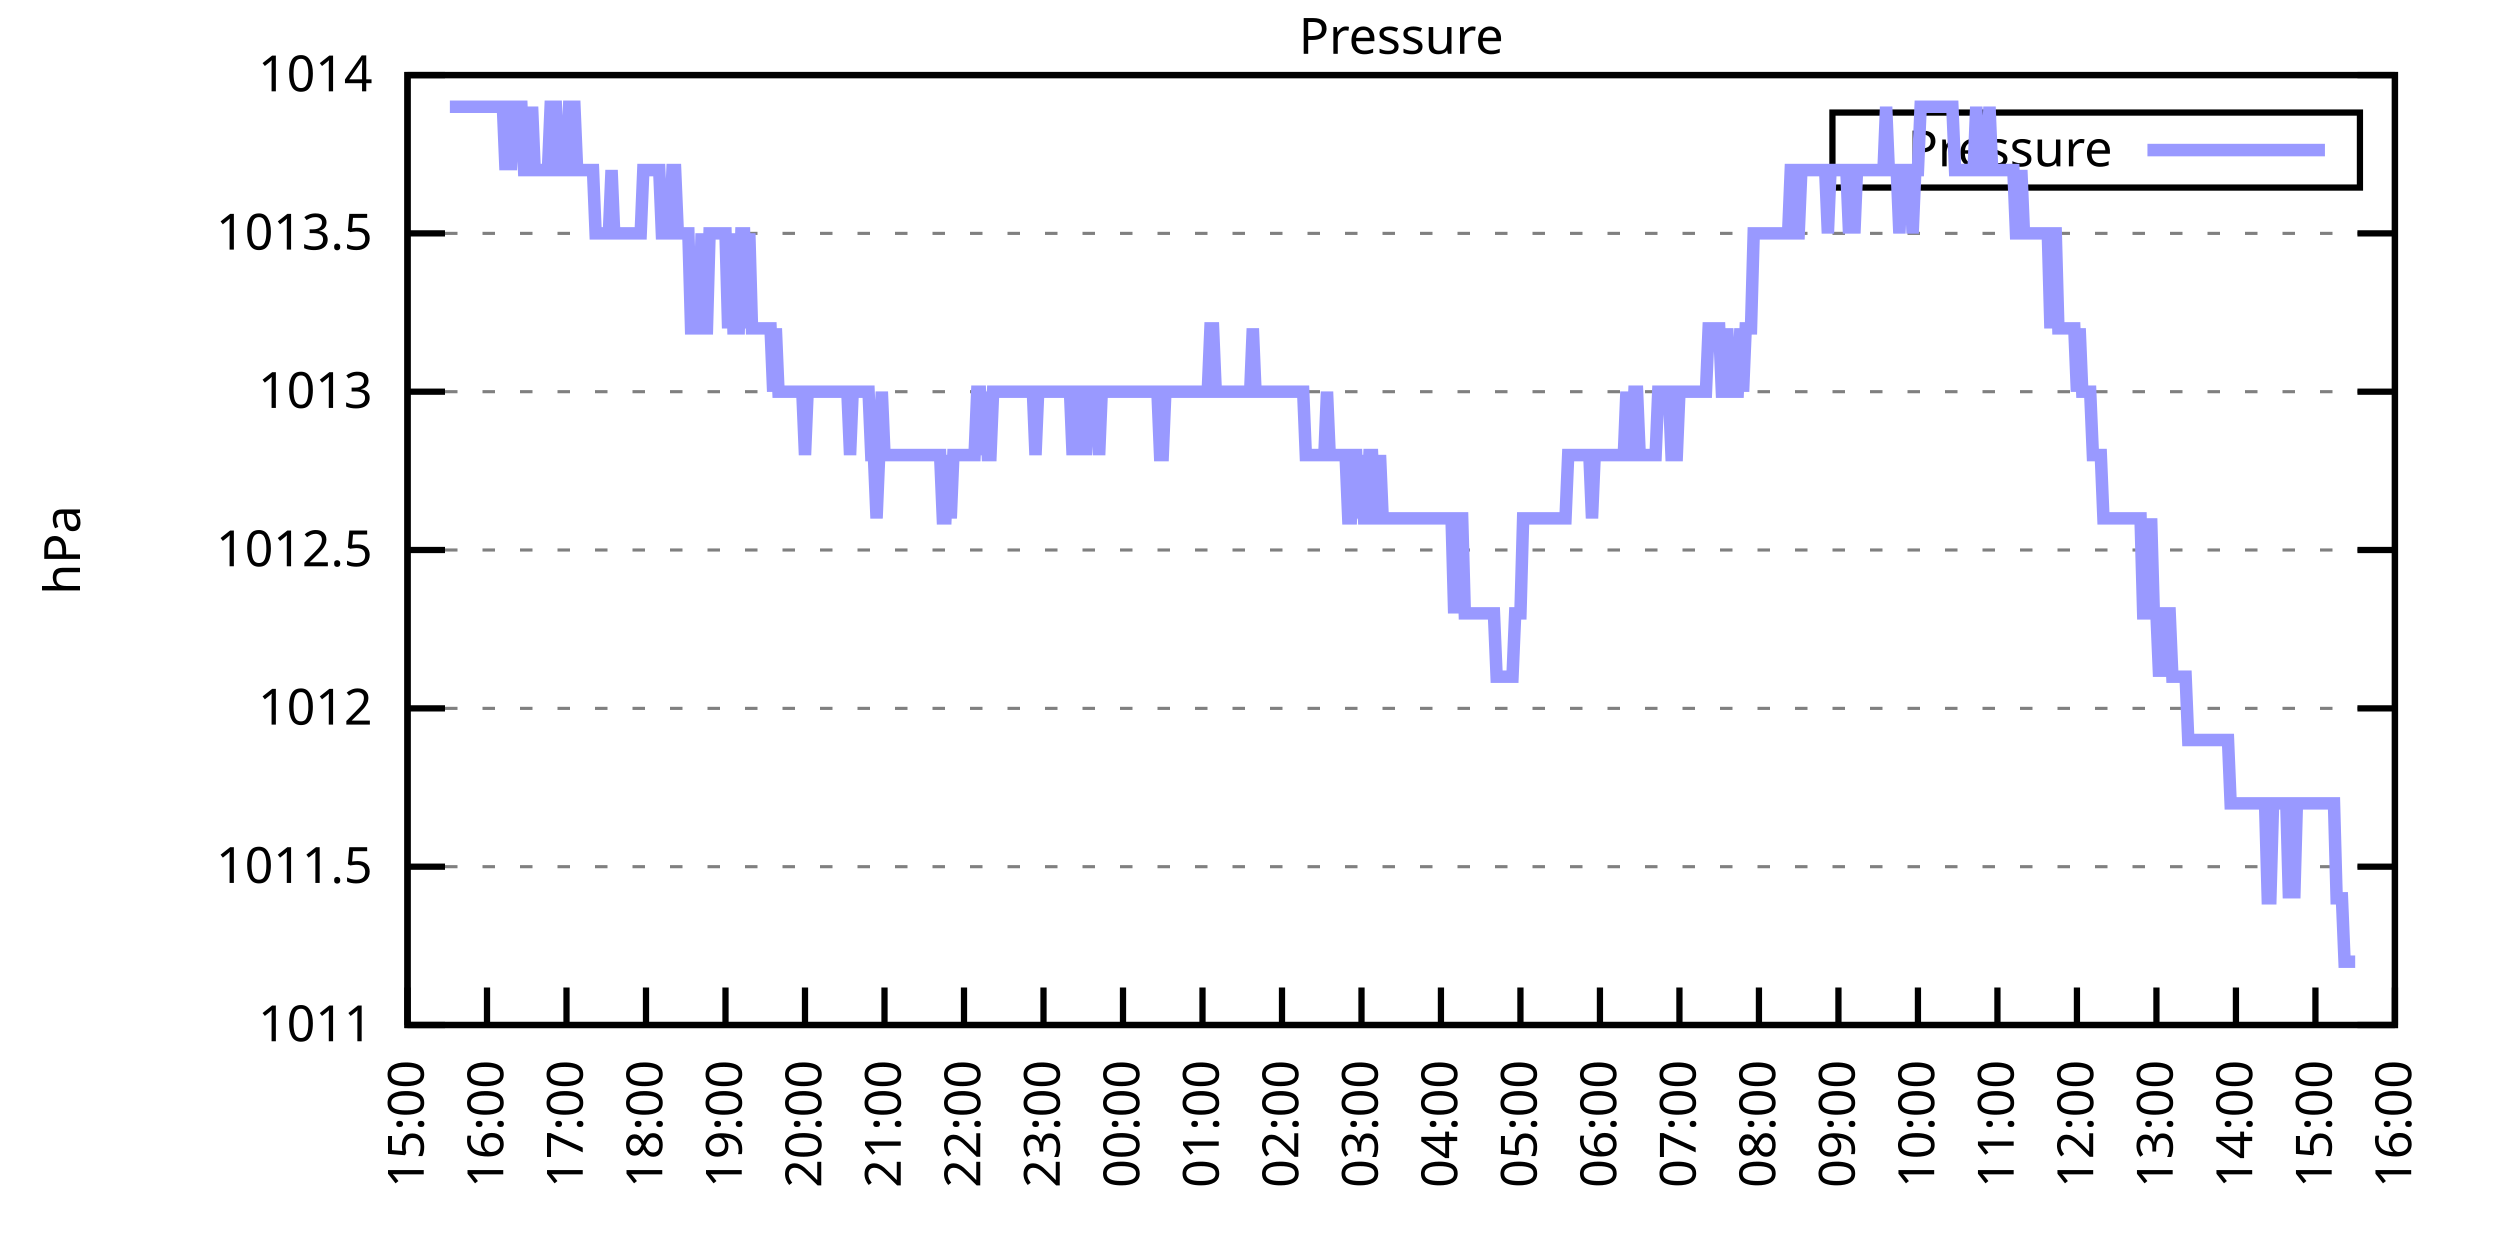
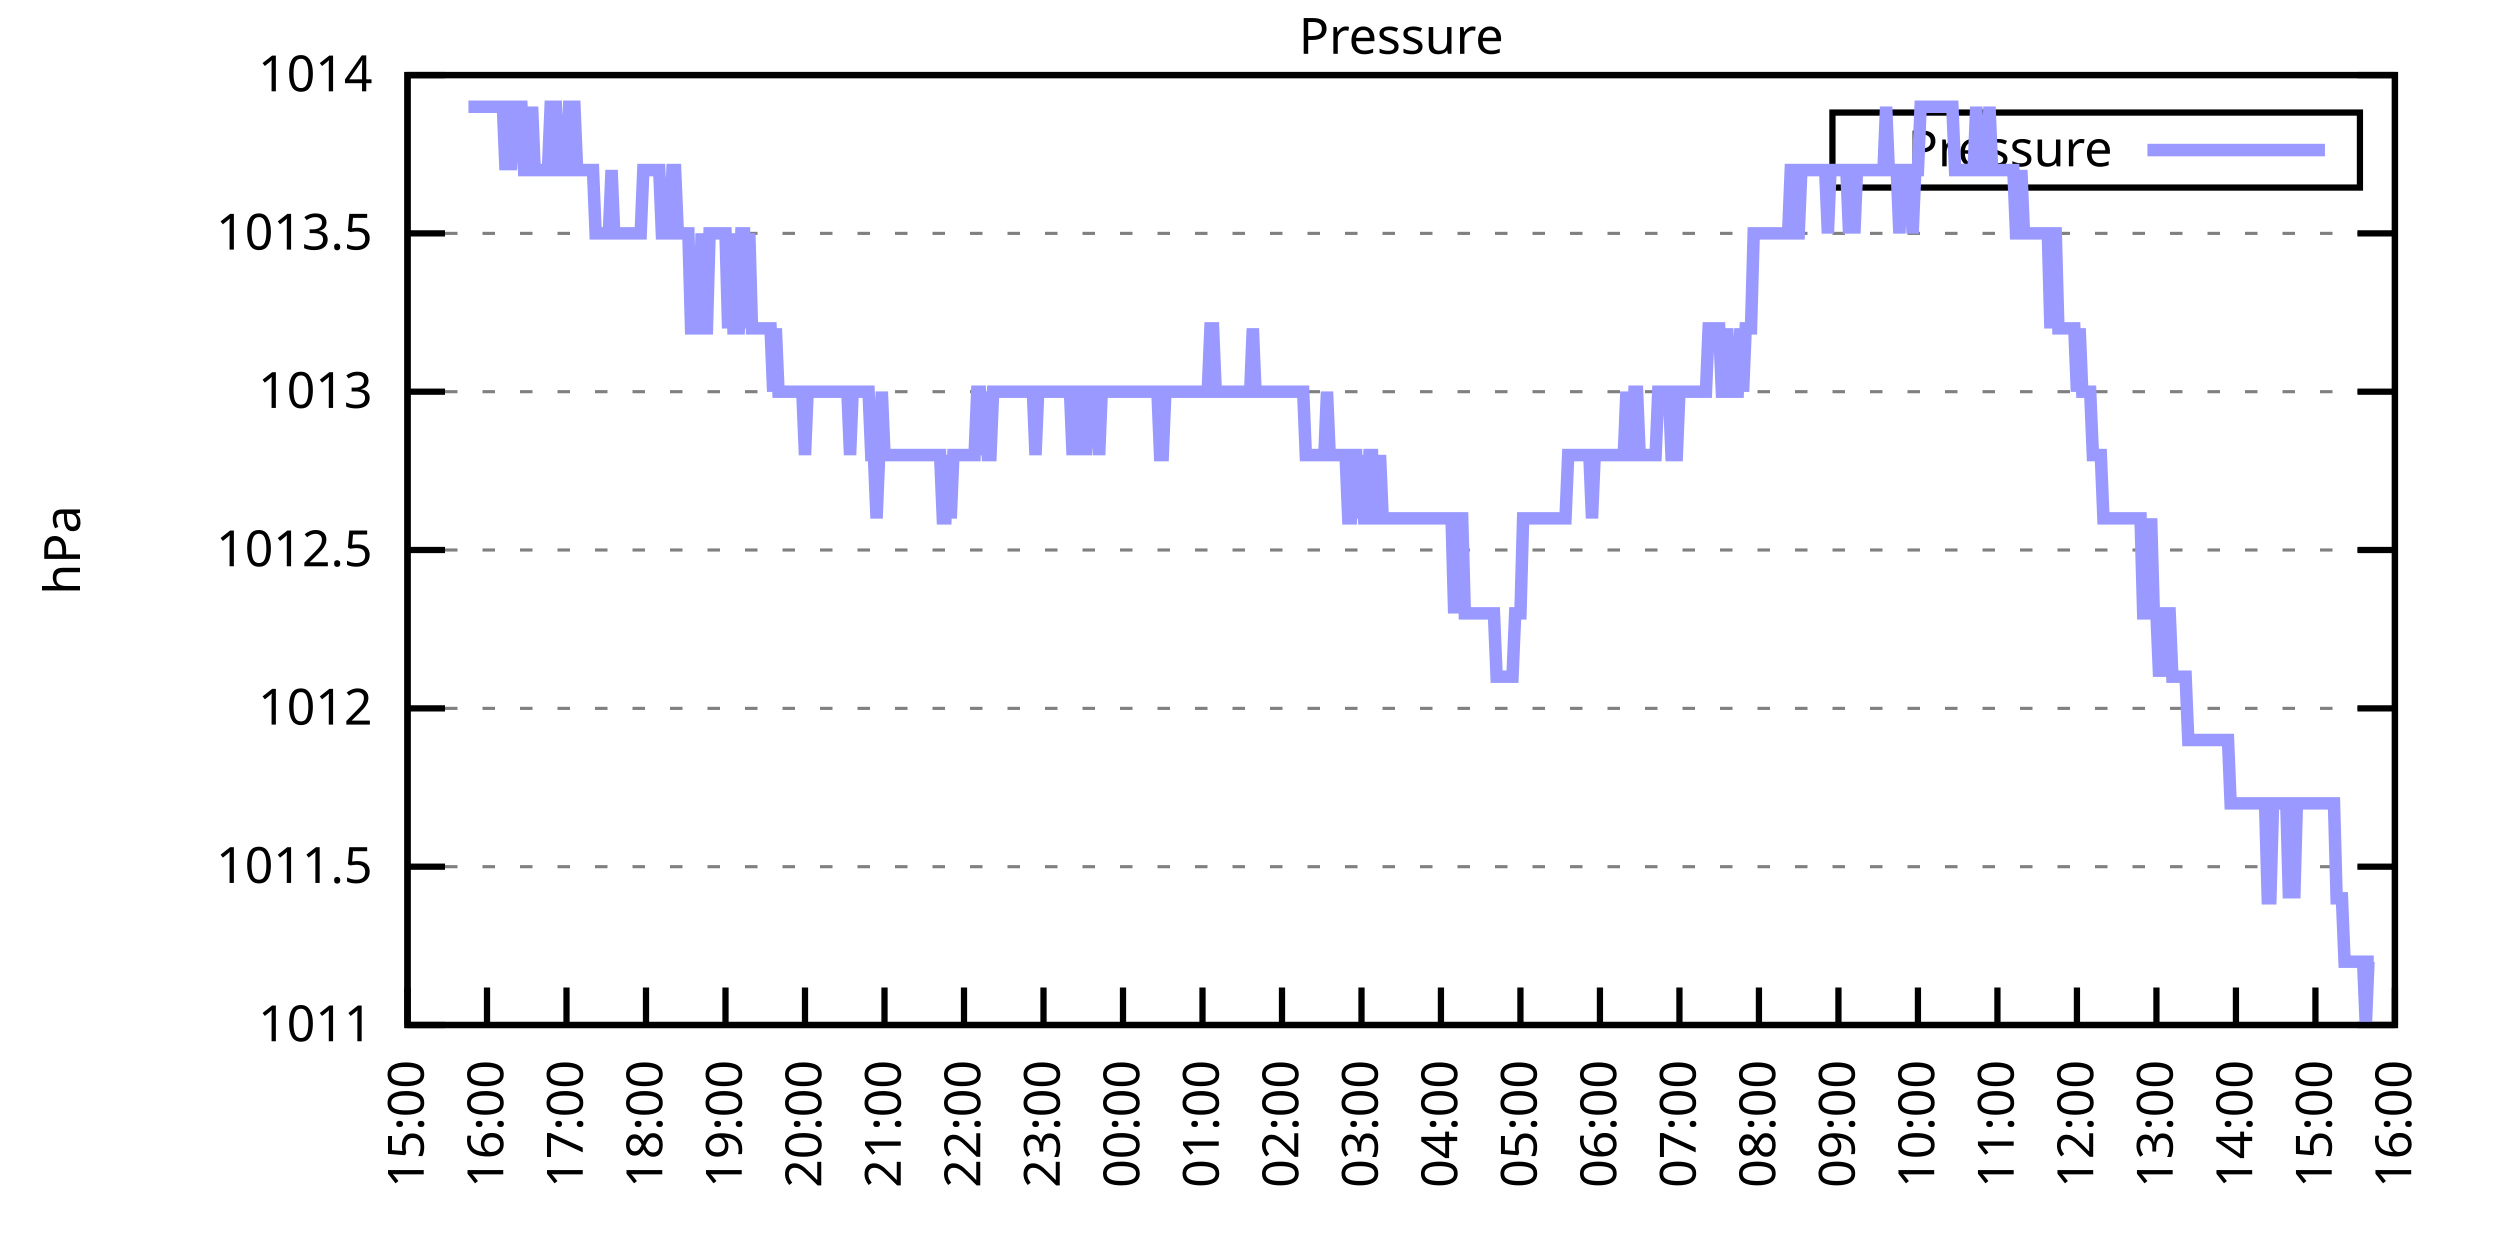
<svg xmlns="http://www.w3.org/2000/svg" xmlns:xlink="http://www.w3.org/1999/xlink" width="400" height="200" viewBox="0 0 400 200">
  <g id="gnuplot_canvas">
    <rect x="0" y="0" width="400" height="200" fill="none" />
    <defs>
      <circle id="gpDot" r="0.5" stroke-width="0.5" stroke="currentColor" />
      <path id="gpPt0" stroke-width="0.333" stroke="currentColor" d="M-1,0 h2 M0,-1 v2" />
      <path id="gpPt1" stroke-width="0.333" stroke="currentColor" d="M-1,-1 L1,1 M1,-1 L-1,1" />
      <path id="gpPt2" stroke-width="0.333" stroke="currentColor" d="M-1,0 L1,0 M0,-1 L0,1 M-1,-1 L1,1 M-1,1 L1,-1" />
      <rect id="gpPt3" stroke-width="0.333" stroke="currentColor" x="-1" y="-1" width="2" height="2" />
      <rect id="gpPt4" stroke-width="0.333" stroke="currentColor" fill="currentColor" x="-1" y="-1" width="2" height="2" />
      <circle id="gpPt5" stroke-width="0.333" stroke="currentColor" cx="0" cy="0" r="1" />
      <use xlink:href="#gpPt5" id="gpPt6" fill="currentColor" stroke="none" />
      <path id="gpPt7" stroke-width="0.333" stroke="currentColor" d="M0,-1.33 L-1.33,0.67 L1.33,0.67 z" />
      <use xlink:href="#gpPt7" id="gpPt8" fill="currentColor" stroke="none" />
      <use xlink:href="#gpPt7" id="gpPt9" stroke="currentColor" transform="rotate(180)" />
      <use xlink:href="#gpPt9" id="gpPt10" fill="currentColor" stroke="none" />
      <use xlink:href="#gpPt3" id="gpPt11" stroke="currentColor" transform="rotate(45)" />
      <use xlink:href="#gpPt11" id="gpPt12" fill="currentColor" stroke="none" />
      <path id="gpPt13" stroke-width="0.333" stroke="currentColor" d="M0,1.330 L1.265,0.411 L0.782,-1.067 L-0.782,-1.076 L-1.265,0.411 z" />
      <use xlink:href="#gpPt13" id="gpPt14" fill="currentColor" stroke="none" />
      <filter id="textbox" filterUnits="objectBoundingBox" x="0" y="0" height="1" width="1">
        <feFlood flood-color="white" flood-opacity="1" result="bgnd" />
        <feComposite in="SourceGraphic" in2="bgnd" operator="atop" />
      </filter>
      <filter id="greybox" filterUnits="objectBoundingBox" x="0" y="0" height="1" width="1">
        <feFlood flood-color="lightgrey" flood-opacity="1" result="grey" />
        <feComposite in="SourceGraphic" in2="grey" operator="atop" />
      </filter>
    </defs>
    <g fill="none" color="white" stroke="currentColor" stroke-width="1.00" stroke-linecap="butt" stroke-linejoin="miter">
</g>
    <g fill="none" color="black" stroke="currentColor" stroke-width="1.00" stroke-linecap="butt" stroke-linejoin="miter">
      <g stroke="none" shape-rendering="crispEdges">
        <polygon fill="rgb(255, 255, 255)" points="65.20,164.00 383.18,164.00 383.18,12.02 65.20,12.02 " />
      </g>
    </g>
    <g fill="none" color="black" stroke="currentColor" stroke-width="1.00" stroke-linecap="butt" stroke-linejoin="miter">
</g>
    <g fill="none" color="black" stroke="black" stroke-width="0.50" stroke-linecap="butt" stroke-linejoin="miter">
</g>
    <g fill="none" color="gray" stroke="currentColor" stroke-width="0.50" stroke-linecap="butt" stroke-linejoin="miter">
      <path stroke="gray" stroke-dasharray="2,4" class="gridline" d="M65.20,164.00 L383.19,164.00  " />
    </g>
    <g fill="none" color="gray" stroke="gray" stroke-width="1.00" stroke-linecap="butt" stroke-linejoin="miter">
</g>
    <g fill="none" color="black" stroke="currentColor" stroke-width="1.00" stroke-linecap="butt" stroke-linejoin="miter">
      <path stroke="black" d="M65.20,164.00 L71.20,164.00 M383.19,164.00 L377.19,164.00  " />
      <g transform="translate(59.60,166.60)" stroke="none" fill="black" font-family="Sans" font-size="8.00" text-anchor="end">
        <text>
          <tspan font-family="Sans"> 1011</tspan>
        </text>
      </g>
    </g>
    <g fill="none" color="black" stroke="currentColor" stroke-width="1.00" stroke-linecap="butt" stroke-linejoin="miter">
</g>
    <g fill="none" color="black" stroke="black" stroke-width="0.50" stroke-linecap="butt" stroke-linejoin="miter">
</g>
    <g fill="none" color="gray" stroke="currentColor" stroke-width="0.50" stroke-linecap="butt" stroke-linejoin="miter">
      <path stroke="gray" stroke-dasharray="2,4" class="gridline" d="M65.20,138.67 L383.19,138.67  " />
    </g>
    <g fill="none" color="gray" stroke="gray" stroke-width="1.00" stroke-linecap="butt" stroke-linejoin="miter">
</g>
    <g fill="none" color="black" stroke="currentColor" stroke-width="1.00" stroke-linecap="butt" stroke-linejoin="miter">
      <path stroke="black" d="M65.20,138.67 L71.20,138.67 M383.19,138.67 L377.19,138.67  " />
      <g transform="translate(59.60,141.27)" stroke="none" fill="black" font-family="Sans" font-size="8.00" text-anchor="end">
        <text>
          <tspan font-family="Sans"> 1011.5</tspan>
        </text>
      </g>
    </g>
    <g fill="none" color="black" stroke="currentColor" stroke-width="1.00" stroke-linecap="butt" stroke-linejoin="miter">
</g>
    <g fill="none" color="black" stroke="black" stroke-width="0.50" stroke-linecap="butt" stroke-linejoin="miter">
</g>
    <g fill="none" color="gray" stroke="currentColor" stroke-width="0.50" stroke-linecap="butt" stroke-linejoin="miter">
      <path stroke="gray" stroke-dasharray="2,4" class="gridline" d="M65.20,113.34 L383.19,113.34  " />
    </g>
    <g fill="none" color="gray" stroke="gray" stroke-width="1.00" stroke-linecap="butt" stroke-linejoin="miter">
</g>
    <g fill="none" color="black" stroke="currentColor" stroke-width="1.00" stroke-linecap="butt" stroke-linejoin="miter">
      <path stroke="black" d="M65.20,113.34 L71.20,113.34 M383.19,113.34 L377.19,113.34  " />
      <g transform="translate(59.60,115.94)" stroke="none" fill="black" font-family="Sans" font-size="8.00" text-anchor="end">
        <text>
          <tspan font-family="Sans"> 1012</tspan>
        </text>
      </g>
    </g>
    <g fill="none" color="black" stroke="currentColor" stroke-width="1.00" stroke-linecap="butt" stroke-linejoin="miter">
</g>
    <g fill="none" color="black" stroke="black" stroke-width="0.50" stroke-linecap="butt" stroke-linejoin="miter">
</g>
    <g fill="none" color="gray" stroke="currentColor" stroke-width="0.50" stroke-linecap="butt" stroke-linejoin="miter">
      <path stroke="gray" stroke-dasharray="2,4" class="gridline" d="M65.20,88.00 L383.19,88.00  " />
    </g>
    <g fill="none" color="gray" stroke="gray" stroke-width="1.00" stroke-linecap="butt" stroke-linejoin="miter">
</g>
    <g fill="none" color="black" stroke="currentColor" stroke-width="1.00" stroke-linecap="butt" stroke-linejoin="miter">
      <path stroke="black" d="M65.20,88.00 L71.20,88.00 M383.19,88.00 L377.19,88.00  " />
      <g transform="translate(59.60,90.60)" stroke="none" fill="black" font-family="Sans" font-size="8.00" text-anchor="end">
        <text>
          <tspan font-family="Sans"> 1012.5</tspan>
        </text>
      </g>
    </g>
    <g fill="none" color="black" stroke="currentColor" stroke-width="1.00" stroke-linecap="butt" stroke-linejoin="miter">
</g>
    <g fill="none" color="black" stroke="black" stroke-width="0.50" stroke-linecap="butt" stroke-linejoin="miter">
</g>
    <g fill="none" color="gray" stroke="currentColor" stroke-width="0.50" stroke-linecap="butt" stroke-linejoin="miter">
      <path stroke="gray" stroke-dasharray="2,4" class="gridline" d="M65.20,62.67 L383.19,62.67  " />
    </g>
    <g fill="none" color="gray" stroke="gray" stroke-width="1.00" stroke-linecap="butt" stroke-linejoin="miter">
</g>
    <g fill="none" color="black" stroke="currentColor" stroke-width="1.00" stroke-linecap="butt" stroke-linejoin="miter">
      <path stroke="black" d="M65.20,62.67 L71.20,62.67 M383.19,62.67 L377.19,62.67  " />
      <g transform="translate(59.60,65.27)" stroke="none" fill="black" font-family="Sans" font-size="8.00" text-anchor="end">
        <text>
          <tspan font-family="Sans"> 1013</tspan>
        </text>
      </g>
    </g>
    <g fill="none" color="black" stroke="currentColor" stroke-width="1.00" stroke-linecap="butt" stroke-linejoin="miter">
</g>
    <g fill="none" color="black" stroke="black" stroke-width="0.50" stroke-linecap="butt" stroke-linejoin="miter">
</g>
    <g fill="none" color="gray" stroke="currentColor" stroke-width="0.50" stroke-linecap="butt" stroke-linejoin="miter">
      <path stroke="gray" stroke-dasharray="2,4" class="gridline" d="M65.20,37.34 L383.19,37.34  " />
    </g>
    <g fill="none" color="gray" stroke="gray" stroke-width="1.00" stroke-linecap="butt" stroke-linejoin="miter">
</g>
    <g fill="none" color="black" stroke="currentColor" stroke-width="1.00" stroke-linecap="butt" stroke-linejoin="miter">
      <path stroke="black" d="M65.20,37.34 L71.20,37.34 M383.19,37.34 L377.19,37.34  " />
      <g transform="translate(59.60,39.94)" stroke="none" fill="black" font-family="Sans" font-size="8.00" text-anchor="end">
        <text>
          <tspan font-family="Sans"> 1013.5</tspan>
        </text>
      </g>
    </g>
    <g fill="none" color="black" stroke="currentColor" stroke-width="1.00" stroke-linecap="butt" stroke-linejoin="miter">
</g>
    <g fill="none" color="black" stroke="black" stroke-width="0.50" stroke-linecap="butt" stroke-linejoin="miter">
</g>
    <g fill="none" color="gray" stroke="currentColor" stroke-width="0.50" stroke-linecap="butt" stroke-linejoin="miter">
      <path stroke="gray" stroke-dasharray="2,4" class="gridline" d="M65.20,12.01 L383.19,12.01  " />
    </g>
    <g fill="none" color="gray" stroke="gray" stroke-width="1.00" stroke-linecap="butt" stroke-linejoin="miter">
</g>
    <g fill="none" color="black" stroke="currentColor" stroke-width="1.00" stroke-linecap="butt" stroke-linejoin="miter">
      <path stroke="black" d="M65.20,12.01 L71.20,12.01 M383.19,12.01 L377.19,12.01  " />
      <g transform="translate(59.60,14.61)" stroke="none" fill="black" font-family="Sans" font-size="8.00" text-anchor="end">
        <text>
          <tspan font-family="Sans"> 1014</tspan>
        </text>
      </g>
    </g>
    <g fill="none" color="black" stroke="currentColor" stroke-width="1.00" stroke-linecap="butt" stroke-linejoin="miter">
      <path stroke="black" d="M65.20,164.00 L65.20,158.00  " />
      <g transform="translate(67.80,169.60) rotate(270.00)" stroke="none" fill="black" font-family="Sans" font-size="8.00" text-anchor="end">
        <text>
          <tspan font-family="Sans">15:00</tspan>
        </text>
      </g>
    </g>
    <g fill="none" color="black" stroke="currentColor" stroke-width="1.00" stroke-linecap="butt" stroke-linejoin="miter">
      <path stroke="black" d="M77.92,164.00 L77.92,158.00  " />
      <g transform="translate(80.52,169.60) rotate(270.00)" stroke="none" fill="black" font-family="Sans" font-size="8.00" text-anchor="end">
        <text>
          <tspan font-family="Sans">16:00</tspan>
        </text>
      </g>
    </g>
    <g fill="none" color="black" stroke="currentColor" stroke-width="1.00" stroke-linecap="butt" stroke-linejoin="miter">
      <path stroke="black" d="M90.64,164.00 L90.64,158.00  " />
      <g transform="translate(93.24,169.60) rotate(270.00)" stroke="none" fill="black" font-family="Sans" font-size="8.00" text-anchor="end">
        <text>
          <tspan font-family="Sans">17:00</tspan>
        </text>
      </g>
    </g>
    <g fill="none" color="black" stroke="currentColor" stroke-width="1.00" stroke-linecap="butt" stroke-linejoin="miter">
      <path stroke="black" d="M103.36,164.00 L103.36,158.00  " />
      <g transform="translate(105.96,169.60) rotate(270.00)" stroke="none" fill="black" font-family="Sans" font-size="8.00" text-anchor="end">
        <text>
          <tspan font-family="Sans">18:00</tspan>
        </text>
      </g>
    </g>
    <g fill="none" color="black" stroke="currentColor" stroke-width="1.00" stroke-linecap="butt" stroke-linejoin="miter">
      <path stroke="black" d="M116.08,164.00 L116.08,158.00  " />
      <g transform="translate(118.68,169.60) rotate(270.00)" stroke="none" fill="black" font-family="Sans" font-size="8.00" text-anchor="end">
        <text>
          <tspan font-family="Sans">19:00</tspan>
        </text>
      </g>
    </g>
    <g fill="none" color="black" stroke="currentColor" stroke-width="1.00" stroke-linecap="butt" stroke-linejoin="miter">
      <path stroke="black" d="M128.80,164.00 L128.80,158.00  " />
      <g transform="translate(131.40,169.60) rotate(270.00)" stroke="none" fill="black" font-family="Sans" font-size="8.00" text-anchor="end">
        <text>
          <tspan font-family="Sans">20:00</tspan>
        </text>
      </g>
    </g>
    <g fill="none" color="black" stroke="currentColor" stroke-width="1.00" stroke-linecap="butt" stroke-linejoin="miter">
      <path stroke="black" d="M141.52,164.00 L141.52,158.00  " />
      <g transform="translate(144.12,169.60) rotate(270.00)" stroke="none" fill="black" font-family="Sans" font-size="8.00" text-anchor="end">
        <text>
          <tspan font-family="Sans">21:00</tspan>
        </text>
      </g>
    </g>
    <g fill="none" color="black" stroke="currentColor" stroke-width="1.00" stroke-linecap="butt" stroke-linejoin="miter">
      <path stroke="black" d="M154.24,164.00 L154.24,158.00  " />
      <g transform="translate(156.84,169.60) rotate(270.00)" stroke="none" fill="black" font-family="Sans" font-size="8.00" text-anchor="end">
        <text>
          <tspan font-family="Sans">22:00</tspan>
        </text>
      </g>
    </g>
    <g fill="none" color="black" stroke="currentColor" stroke-width="1.00" stroke-linecap="butt" stroke-linejoin="miter">
      <path stroke="black" d="M166.96,164.00 L166.96,158.00  " />
      <g transform="translate(169.56,169.60) rotate(270.00)" stroke="none" fill="black" font-family="Sans" font-size="8.00" text-anchor="end">
        <text>
          <tspan font-family="Sans">23:00</tspan>
        </text>
      </g>
    </g>
    <g fill="none" color="black" stroke="currentColor" stroke-width="1.00" stroke-linecap="butt" stroke-linejoin="miter">
      <path stroke="black" d="M179.68,164.00 L179.68,158.00  " />
      <g transform="translate(182.28,169.60) rotate(270.00)" stroke="none" fill="black" font-family="Sans" font-size="8.00" text-anchor="end">
        <text>
          <tspan font-family="Sans">00:00</tspan>
        </text>
      </g>
    </g>
    <g fill="none" color="black" stroke="currentColor" stroke-width="1.00" stroke-linecap="butt" stroke-linejoin="miter">
      <path stroke="black" d="M192.40,164.00 L192.40,158.00  " />
      <g transform="translate(195.00,169.60) rotate(270.00)" stroke="none" fill="black" font-family="Sans" font-size="8.00" text-anchor="end">
        <text>
          <tspan font-family="Sans">01:00</tspan>
        </text>
      </g>
    </g>
    <g fill="none" color="black" stroke="currentColor" stroke-width="1.00" stroke-linecap="butt" stroke-linejoin="miter">
      <path stroke="black" d="M205.12,164.00 L205.12,158.00  " />
      <g transform="translate(207.72,169.60) rotate(270.00)" stroke="none" fill="black" font-family="Sans" font-size="8.00" text-anchor="end">
        <text>
          <tspan font-family="Sans">02:00</tspan>
        </text>
      </g>
    </g>
    <g fill="none" color="black" stroke="currentColor" stroke-width="1.00" stroke-linecap="butt" stroke-linejoin="miter">
      <path stroke="black" d="M217.84,164.00 L217.84,158.00  " />
      <g transform="translate(220.44,169.60) rotate(270.00)" stroke="none" fill="black" font-family="Sans" font-size="8.00" text-anchor="end">
        <text>
          <tspan font-family="Sans">03:00</tspan>
        </text>
      </g>
    </g>
    <g fill="none" color="black" stroke="currentColor" stroke-width="1.00" stroke-linecap="butt" stroke-linejoin="miter">
      <path stroke="black" d="M230.55,164.00 L230.55,158.00  " />
      <g transform="translate(233.15,169.60) rotate(270.00)" stroke="none" fill="black" font-family="Sans" font-size="8.00" text-anchor="end">
        <text>
          <tspan font-family="Sans">04:00</tspan>
        </text>
      </g>
    </g>
    <g fill="none" color="black" stroke="currentColor" stroke-width="1.00" stroke-linecap="butt" stroke-linejoin="miter">
      <path stroke="black" d="M243.27,164.00 L243.27,158.00  " />
      <g transform="translate(245.87,169.60) rotate(270.00)" stroke="none" fill="black" font-family="Sans" font-size="8.00" text-anchor="end">
        <text>
          <tspan font-family="Sans">05:00</tspan>
        </text>
      </g>
    </g>
    <g fill="none" color="black" stroke="currentColor" stroke-width="1.00" stroke-linecap="butt" stroke-linejoin="miter">
      <path stroke="black" d="M255.99,164.00 L255.99,158.00  " />
      <g transform="translate(258.59,169.60) rotate(270.00)" stroke="none" fill="black" font-family="Sans" font-size="8.00" text-anchor="end">
        <text>
          <tspan font-family="Sans">06:00</tspan>
        </text>
      </g>
    </g>
    <g fill="none" color="black" stroke="currentColor" stroke-width="1.00" stroke-linecap="butt" stroke-linejoin="miter">
      <path stroke="black" d="M268.71,164.00 L268.71,158.00  " />
      <g transform="translate(271.31,169.60) rotate(270.00)" stroke="none" fill="black" font-family="Sans" font-size="8.00" text-anchor="end">
        <text>
          <tspan font-family="Sans">07:00</tspan>
        </text>
      </g>
    </g>
    <g fill="none" color="black" stroke="currentColor" stroke-width="1.00" stroke-linecap="butt" stroke-linejoin="miter">
      <path stroke="black" d="M281.43,164.00 L281.43,158.00  " />
      <g transform="translate(284.03,169.60) rotate(270.00)" stroke="none" fill="black" font-family="Sans" font-size="8.00" text-anchor="end">
        <text>
          <tspan font-family="Sans">08:00</tspan>
        </text>
      </g>
    </g>
    <g fill="none" color="black" stroke="currentColor" stroke-width="1.00" stroke-linecap="butt" stroke-linejoin="miter">
      <path stroke="black" d="M294.15,164.00 L294.15,158.00  " />
      <g transform="translate(296.75,169.60) rotate(270.00)" stroke="none" fill="black" font-family="Sans" font-size="8.00" text-anchor="end">
        <text>
          <tspan font-family="Sans">09:00</tspan>
        </text>
      </g>
    </g>
    <g fill="none" color="black" stroke="currentColor" stroke-width="1.00" stroke-linecap="butt" stroke-linejoin="miter">
      <path stroke="black" d="M306.87,164.00 L306.87,158.00  " />
      <g transform="translate(309.47,169.60) rotate(270.00)" stroke="none" fill="black" font-family="Sans" font-size="8.00" text-anchor="end">
        <text>
          <tspan font-family="Sans">10:00</tspan>
        </text>
      </g>
    </g>
    <g fill="none" color="black" stroke="currentColor" stroke-width="1.00" stroke-linecap="butt" stroke-linejoin="miter">
      <path stroke="black" d="M319.59,164.00 L319.59,158.00  " />
      <g transform="translate(322.19,169.60) rotate(270.00)" stroke="none" fill="black" font-family="Sans" font-size="8.00" text-anchor="end">
        <text>
          <tspan font-family="Sans">11:00</tspan>
        </text>
      </g>
    </g>
    <g fill="none" color="black" stroke="currentColor" stroke-width="1.00" stroke-linecap="butt" stroke-linejoin="miter">
      <path stroke="black" d="M332.31,164.00 L332.31,158.00  " />
      <g transform="translate(334.91,169.60) rotate(270.00)" stroke="none" fill="black" font-family="Sans" font-size="8.00" text-anchor="end">
        <text>
          <tspan font-family="Sans">12:00</tspan>
        </text>
      </g>
    </g>
    <g fill="none" color="black" stroke="currentColor" stroke-width="1.00" stroke-linecap="butt" stroke-linejoin="miter">
      <path stroke="black" d="M345.03,164.00 L345.03,158.00  " />
      <g transform="translate(347.63,169.60) rotate(270.00)" stroke="none" fill="black" font-family="Sans" font-size="8.00" text-anchor="end">
        <text>
          <tspan font-family="Sans">13:00</tspan>
        </text>
      </g>
    </g>
    <g fill="none" color="black" stroke="currentColor" stroke-width="1.00" stroke-linecap="butt" stroke-linejoin="miter">
      <path stroke="black" d="M357.75,164.00 L357.75,158.00  " />
      <g transform="translate(360.35,169.60) rotate(270.00)" stroke="none" fill="black" font-family="Sans" font-size="8.00" text-anchor="end">
        <text>
          <tspan font-family="Sans">14:00</tspan>
        </text>
      </g>
    </g>
    <g fill="none" color="black" stroke="currentColor" stroke-width="1.00" stroke-linecap="butt" stroke-linejoin="miter">
      <path stroke="black" d="M370.47,164.00 L370.47,158.00  " />
      <g transform="translate(373.07,169.60) rotate(270.00)" stroke="none" fill="black" font-family="Sans" font-size="8.00" text-anchor="end">
        <text>
          <tspan font-family="Sans">15:00</tspan>
        </text>
      </g>
    </g>
    <g fill="none" color="black" stroke="currentColor" stroke-width="1.00" stroke-linecap="butt" stroke-linejoin="miter">
      <path stroke="black" d="M383.19,164.00 L383.19,158.00  " />
      <g transform="translate(385.79,169.60) rotate(270.00)" stroke="none" fill="black" font-family="Sans" font-size="8.00" text-anchor="end">
        <text>
          <tspan font-family="Sans">16:00</tspan>
        </text>
      </g>
    </g>
    <g fill="none" color="black" stroke="currentColor" stroke-width="1.00" stroke-linecap="butt" stroke-linejoin="miter">
</g>
    <g fill="none" color="black" stroke="currentColor" stroke-width="1.00" stroke-linecap="butt" stroke-linejoin="miter">
      <path stroke="black" d="M65.20,12.01 L65.20,164.00 L383.19,164.00 L383.19,12.01 L65.20,12.01 Z  " />
    </g>
    <g fill="none" color="black" stroke="currentColor" stroke-width="1.00" stroke-linecap="butt" stroke-linejoin="miter">
</g>
    <g fill="none" color="black" stroke="currentColor" stroke-width="1.00" stroke-linecap="butt" stroke-linejoin="miter">
      <path stroke="black" d="M293.19,30.01 L293.19,18.01 L377.59,18.01 L377.59,30.01 L293.19,30.01 Z  " />
    </g>
    <g id="Pressure_plot_1">
      <g fill="none" color="white" stroke="black" stroke-width="2.00" stroke-linecap="butt" stroke-linejoin="miter">
</g>
      <g fill="none" color="black" stroke="currentColor" stroke-width="2.00" stroke-linecap="butt" stroke-linejoin="miter">
        <g transform="translate(337.99,26.61)" stroke="none" fill="black" font-family="Sans" font-size="8.00" text-anchor="end">
          <text>
            <tspan font-family="Sans">Pressure</tspan>
          </text>
        </g>
      </g>
      <g fill="none" color="black" stroke="currentColor" stroke-width="2.00" stroke-linecap="butt" stroke-linejoin="miter">
-         <path stroke="rgb(153, 153, 255)" d="M343.59,24.01 L371.99,24.01 M71.98,17.08 L72.41,17.08 L72.83,17.08 L73.26,17.08 L73.68,17.08 L74.10,17.08   L74.53,17.08 L74.95,17.08 L75.38,17.08 L75.80,17.08 L76.22,17.08 L76.65,17.08 L77.07,17.08 L77.50,17.08   L77.92,17.08 L78.34,17.08 L78.77,17.08 L79.19,17.08 L79.62,17.08 L80.04,17.08 L80.46,17.08 L80.89,27.21   L81.31,17.08 L81.74,27.21 L82.16,17.08 L82.58,17.08 L83.01,17.08 L83.43,17.08 L83.86,27.21 L84.28,27.21   L84.70,27.21 L85.13,17.08 L85.55,27.21 L85.98,27.21 L86.40,27.21 L86.82,27.21 L87.25,27.21 L87.67,27.21   L88.10,17.08 L88.52,17.08 L88.94,17.08 L89.37,27.21 L89.79,27.21 L90.22,27.21 L90.64,27.21 L91.06,17.08   L91.49,17.08 L91.91,17.08 L92.34,27.21 L92.76,27.21 L93.18,27.21 L93.61,27.21 L94.03,27.21 L94.46,27.21   L94.88,27.21 L95.30,37.34 L95.73,37.34 L96.15,37.34 L96.58,37.34 L97.00,37.34 L97.42,37.34 L97.85,27.21   L98.27,37.34 L98.69,37.34 L99.12,37.34 L99.54,37.34 L99.97,37.34 L100.39,37.34 L100.81,37.34 L101.24,37.34   L101.66,37.34 L102.09,37.34 L102.51,37.34 L102.93,27.21 L103.36,27.21 L103.78,27.21 L104.21,27.21 L104.63,27.21   L105.05,27.21 L105.48,27.21 L105.90,37.34 L106.33,37.34 L106.75,37.34 L107.17,37.34 L107.60,27.21 L108.02,27.21   L108.45,37.34 L108.87,37.34 L109.29,37.34 L109.72,37.34 L110.14,37.34 L110.57,52.54 L110.99,52.54 L111.41,52.54   L111.84,52.54 L112.26,37.34 L112.69,52.54 L113.11,52.54 L113.53,37.34 L113.96,37.34 L114.38,37.34 L114.81,37.34   L115.23,37.34 L115.65,37.34 L116.08,37.34 L116.50,52.54 L116.93,37.34 L117.35,52.54 L117.77,52.54 L118.20,52.54   L118.62,37.34 L119.05,37.34 L119.47,52.54 L119.89,37.34 L120.32,52.54 L120.74,52.54 L121.17,52.54 L121.59,52.54   L122.01,52.54 L122.44,52.54 L122.86,52.54 L123.29,52.54 L123.71,62.67 L124.13,52.54 L124.56,62.67 L124.98,62.67   L125.41,62.67 L125.83,62.67 L126.25,62.67 L126.68,62.67 L127.10,62.67 L127.53,62.67 L127.95,62.67 L128.37,62.67   L128.80,72.81 L129.22,62.67 L129.65,62.67 L130.07,62.67 L130.49,62.67 L130.92,62.67 L131.34,62.67 L131.77,62.67   L132.19,62.67 L132.61,62.67 L133.04,62.67 L133.46,62.67 L133.89,62.67 L134.31,62.67 L134.73,62.67 L135.16,62.67   L135.58,62.67 L136.01,72.81 L136.43,62.67 L136.85,62.67 L137.28,62.67 L137.70,62.67 L138.13,62.67 L138.55,62.67   L138.97,62.67 L139.40,72.81 L139.82,72.81 L140.25,82.94 L140.67,72.81 L141.09,62.67 L141.52,72.81 L141.94,72.81   L142.37,72.81 L142.79,72.81 L143.21,72.81 L143.64,72.81 L144.06,72.81 L144.49,72.81 L144.91,72.81 L145.33,72.81   L145.76,72.81 L146.18,72.81 L146.39,72.81 L147.03,72.81 L147.45,72.81 L147.88,72.81 L148.30,72.81 L148.73,72.81   L149.15,72.81 L149.57,72.81 L150.00,72.81 L150.42,72.81 L150.85,82.94 L151.27,82.94 L151.69,72.81 L152.12,82.94   L152.54,72.81 L152.97,72.81 L153.39,72.81 L153.81,72.81 L154.24,72.81 L154.66,72.81 L155.09,72.81 L155.51,72.81   L155.93,72.81 L156.36,62.67 L156.78,62.67 L157.21,72.81 L157.63,62.67 L158.05,72.81 L158.48,72.81 L158.90,62.67   L159.33,62.67 L159.75,62.67 L160.17,62.67 L160.60,62.67 L161.02,62.67 L161.44,62.67 L161.87,62.67 L162.29,62.67   L162.72,62.67 L163.14,62.67 L163.56,62.67 L163.99,62.67 L164.41,62.67 L164.84,62.67 L165.26,62.67 L165.68,72.81   L166.11,62.67 L166.53,62.67 L166.96,62.67 L167.38,62.67 L167.80,62.67 L168.23,62.67 L168.65,62.67 L169.08,62.67   L169.50,62.67 L169.92,62.67 L170.35,62.67 L170.77,62.67 L171.20,62.67 L171.62,72.81 L172.04,62.67 L172.47,72.81   L172.89,62.67 L173.32,62.67 L173.74,72.81 L174.16,62.67 L174.59,62.67 L175.01,62.67 L175.44,62.67 L175.86,72.81   L176.28,62.67 L176.71,62.67 L177.13,62.67 L177.56,62.67 L177.98,62.67 L178.40,62.67 L178.83,62.67 L179.25,62.67   L179.68,62.67 L180.10,62.67 L180.52,62.67 L180.95,62.67 L181.37,62.67 L181.80,62.67 L182.22,62.67 L182.64,62.67   L183.07,62.67 L183.49,62.67 L183.92,62.67 L184.34,62.67 L184.76,62.67 L185.19,62.67 L185.61,72.81 L186.04,72.81   L186.46,62.67 L186.88,62.67 L187.31,62.67 L187.73,62.67 L188.16,62.67 L188.58,62.67 L189.00,62.67 L189.43,62.67   L189.85,62.67 L190.28,62.67 L190.70,62.67 L191.12,62.67 L191.55,62.67 L191.97,62.67 L192.40,62.67 L192.82,62.67   L193.24,62.67 L193.67,52.54 L194.09,52.54 L194.52,62.67 L194.94,62.67 L195.36,62.67 L195.79,62.67 L196.21,62.67   L196.64,62.67 L197.06,62.67 L197.48,62.67 L197.91,62.67 L198.33,62.67 L198.76,62.67 L199.18,62.67 L199.60,62.67   L200.03,62.67 L200.45,52.54 L200.88,62.67 L201.30,62.67 L201.72,62.67 L202.15,62.67 L202.57,62.67 L203.00,62.67   L203.42,62.67 L203.84,62.67 L204.27,62.67 L204.69,62.67 L205.12,62.67 L205.54,62.67 L205.96,62.67 L206.39,62.67   L206.81,62.67 L207.24,62.67 L207.66,62.67 L208.08,62.67 L208.51,62.67 L208.93,72.81 L209.36,72.81 L209.78,72.81   L210.20,72.81 L210.63,72.81 L211.05,72.81 L211.48,72.81 L211.90,72.81 L212.32,62.67 L212.75,72.81 L213.17,72.81   L213.60,72.81 L214.02,72.81 L214.44,72.81 L214.87,72.81 L215.29,72.81 L215.72,82.94 L216.14,82.94 L216.56,72.81   L216.99,72.81 L217.41,82.94 L217.84,72.81 L218.26,82.94 L218.68,82.94 L219.11,72.81 L219.53,72.81 L219.96,82.94   L220.38,82.94 L220.80,72.81 L221.23,82.94 L221.65,82.94 L222.08,82.94 L222.50,82.94 L222.92,82.94 L223.35,82.94   L223.77,82.94 L224.20,82.94 L224.62,82.94 L225.04,82.94 L225.47,82.94 L225.89,82.94 L226.31,82.94 L226.74,82.94   L227.16,82.94 L227.59,82.94 L228.01,82.94 L228.43,82.94 L228.86,82.94 L229.28,82.94 L229.71,82.94 L230.13,82.94   L230.55,82.94 L230.98,82.94 L231.40,82.94 L231.83,82.94 L232.25,82.94 L232.67,98.14 L233.10,82.94 L233.52,82.94   L233.95,82.94 L234.37,98.14 L234.79,98.14 L235.22,98.14 L235.64,98.14 L236.07,98.14 L236.49,98.14 L236.91,98.14   L237.34,98.14 L237.76,98.14 L238.19,98.14 L238.61,98.14 L239.03,98.14 L239.46,108.27 L239.88,108.27 L240.31,108.27   L240.73,108.27 L241.15,108.27 L241.58,108.27 L242.00,108.27 L242.43,98.14 L242.85,98.14 L243.27,98.14 L243.70,82.94   L244.12,82.94 L244.55,82.94 L244.97,82.94 L245.39,82.94 L245.82,82.94 L246.24,82.94 L246.67,82.94 L247.09,82.94   L247.51,82.94 L247.94,82.94 L248.36,82.94 L248.79,82.94 L249.21,82.94 L249.63,82.94 L250.06,82.94 L250.48,82.94   L250.91,72.81 L251.33,72.81 L251.75,72.81 L252.18,72.81 L252.60,72.81 L253.03,72.81 L253.45,72.81 L253.87,72.81   L254.30,72.81 L254.72,82.94 L255.15,72.81 L255.57,72.81 L255.99,72.81 L256.42,72.81 L256.84,72.81 L257.27,72.81   L257.69,72.81 L258.11,72.81 L258.54,72.81 L258.96,72.81 L259.39,72.81 L259.81,72.81 L260.23,62.67 L260.66,72.81   L261.08,72.81 L261.51,62.67 L261.93,62.67 L262.35,72.81 L262.78,72.81 L263.20,72.81 L263.63,72.81 L264.05,72.81   L264.47,72.81 L264.90,72.81 L265.32,62.67 L265.75,62.67 L266.17,62.67 L266.59,62.67 L267.02,62.67 L267.44,72.81   L267.87,72.81 L268.29,72.81 L268.71,62.67 L269.14,62.67 L269.56,62.67 L269.99,62.67 L270.41,62.67 L270.83,62.67   L271.26,62.67 L271.68,62.67 L272.11,62.67 L272.53,62.67 L272.95,62.67 L273.38,52.54 L273.80,52.54 L274.23,52.54   L274.65,52.54 L275.07,52.54 L275.50,62.67 L275.92,62.67 L276.35,52.54 L276.77,62.67 L277.19,62.67 L277.62,62.67   L278.04,62.67 L278.47,52.54 L278.89,62.67 L279.31,52.54 L279.74,52.54 L280.16,52.54 L280.59,37.34 L281.01,37.34   L281.43,37.34 L281.86,37.34 L282.28,37.34 L282.71,37.34 L283.13,37.34 L283.55,37.34 L283.98,37.34 L284.40,37.34   L284.83,37.34 L285.25,37.34 L285.67,37.34 L286.10,37.34 L286.52,27.21 L286.95,27.21 L287.37,37.34 L287.79,37.34   L288.22,27.21 L288.64,27.21 L289.06,27.21 L289.49,27.21 L289.91,27.21 L290.34,27.21 L290.76,27.21 L291.18,27.21   L291.61,27.21 L292.03,27.21 L292.46,37.34 L292.88,27.21 L293.30,27.21 L293.73,27.21 L294.15,27.21 L294.58,27.21   L295.00,27.21 L295.42,27.21 L295.85,37.34 L296.27,27.21 L296.70,37.34 L297.12,27.21 L297.54,27.21 L297.97,27.21   L298.39,27.21 L298.82,27.21 L299.24,27.21 L299.66,27.21 L300.09,27.21 L300.51,27.21 L300.94,27.21 L301.36,27.21   L301.78,17.08 L302.21,27.21 L302.63,27.21 L303.06,27.21 L303.48,27.21 L303.90,37.34 L304.33,27.21 L304.75,27.21   L305.18,27.21 L305.60,27.21 L306.02,37.34 L306.45,27.21 L306.87,27.21 L307.30,17.08 L307.72,17.08 L308.14,17.08   L308.57,17.08 L308.99,17.08 L309.42,17.08 L309.84,17.08 L310.26,17.08 L310.69,17.08 L311.11,17.08 L311.54,17.08   L311.96,17.08 L312.38,17.08 L312.81,27.21 L313.23,27.21 L313.66,27.21 L314.08,27.21 L314.50,27.21 L314.93,27.21   L315.35,27.21 L315.78,27.21 L316.20,17.08 L316.62,27.21 L317.05,27.21 L317.47,27.21 L317.90,27.21 L318.32,17.08   L318.74,27.21 L319.17,27.21 L319.59,27.21 L320.02,27.21 L320.44,27.21 L320.86,27.21 L321.29,27.21 L321.71,27.21   L322.14,27.21 L322.56,37.34 L322.98,37.34 L323.41,27.21 L323.83,37.34 L324.26,37.34 L324.68,37.34 L325.10,37.34   L325.53,37.34 L325.95,37.34 L326.38,37.34 L326.80,37.34 L327.22,37.34 L327.65,37.34 L328.07,52.54 L328.50,37.34   L328.92,37.34 L329.34,52.54 L329.77,52.54 L330.19,52.54 L330.62,52.54 L331.04,52.54 L331.46,52.54 L331.89,52.54   L332.31,62.67 L332.74,52.54 L333.16,62.67 L333.58,62.67 L334.01,62.67 L334.43,62.67 L334.86,72.81 L335.28,72.81   L335.70,72.81 L336.13,72.81 L336.55,82.94 L336.98,82.94 L337.40,82.94 L337.82,82.94 L338.25,82.94 L338.67,82.94   L339.10,82.94 L339.52,82.94 L339.94,82.94 L340.37,82.94 L340.79,82.94 L341.22,82.94 L341.64,82.94 L342.06,82.94   L342.49,82.94 L342.91,98.14 L343.34,98.14 L343.76,98.14 L344.18,82.94 L344.61,98.14 L345.03,98.14 L345.46,108.27   L345.88,98.14 L346.30,108.27 L346.73,98.14 L347.15,98.14 L347.58,108.27 L348.00,108.27 L348.42,108.27 L348.85,108.27   L349.27,108.27 L349.70,108.27 L350.12,118.40 L350.54,118.40 L350.97,118.40 L351.39,118.40 L351.81,118.40 L352.24,118.40   L352.66,118.40 L353.09,118.40 L353.51,118.40 L353.93,118.40 L354.36,118.40 L354.78,118.40 L355.21,118.40 L355.63,118.40   L356.05,118.40 L356.48,118.40 L356.90,128.54 L357.33,128.54 L357.75,128.54 L358.17,128.54 L358.60,128.54 L359.02,128.54   L359.45,128.54 L359.87,128.54 L360.29,128.54 L360.72,128.54 L361.14,128.54 L361.57,128.54 L361.99,128.54 L362.41,128.54   L362.84,143.73 L363.26,143.73 L363.69,128.54 L364.11,128.54 L364.53,128.54 L364.96,128.54 L365.38,128.54 L365.81,128.54   L366.23,143.73 L366.65,128.54 L367.08,143.73 L367.50,128.54 L367.93,128.54 L368.35,128.54 L368.77,128.54 L369.20,128.54   L369.62,128.54 L370.05,128.54 L370.47,128.54 L370.89,128.54 L371.32,128.54 L371.74,128.54 L372.17,128.54 L372.59,128.54   L373.01,128.54 L373.44,128.54 L373.86,143.73 L374.29,143.73 L374.71,143.73 L375.13,153.87 L375.56,153.87 L375.98,153.87   L376.41,153.87 L376.83,153.87  " />
+         <path stroke="rgb(153, 153, 255)" d="M343.59,24.01 L371.99,24.01 M74.95,17.08 L75.38,17.08 L75.80,17.08 L76.22,17.08 L76.65,17.08 L77.07,17.08   L77.50,17.08 L77.92,17.08 L78.34,17.08 L78.77,17.08 L79.19,17.08 L79.62,17.08 L80.04,17.08 L80.46,17.08   L80.89,27.21 L81.31,17.08 L81.74,27.21 L82.16,17.08 L82.58,17.08 L83.01,17.08 L83.43,17.08 L83.86,27.21   L84.28,27.21 L84.70,27.21 L85.13,17.08 L85.55,27.21 L85.98,27.21 L86.40,27.21 L86.82,27.21 L87.25,27.21   L87.67,27.21 L88.10,17.08 L88.52,17.08 L88.94,17.08 L89.37,27.21 L89.79,27.21 L90.22,27.21 L90.64,27.21   L91.06,17.08 L91.49,17.08 L91.91,17.08 L92.34,27.21 L92.76,27.21 L93.18,27.21 L93.61,27.21 L94.03,27.21   L94.46,27.21 L94.88,27.21 L95.30,37.34 L95.73,37.34 L96.15,37.34 L96.58,37.34 L97.00,37.34 L97.42,37.34   L97.85,27.21 L98.27,37.34 L98.69,37.34 L99.12,37.34 L99.54,37.34 L99.97,37.34 L100.39,37.34 L100.81,37.34   L101.24,37.34 L101.66,37.34 L102.09,37.34 L102.51,37.34 L102.93,27.21 L103.36,27.21 L103.78,27.21 L104.21,27.21   L104.63,27.21 L105.05,27.21 L105.48,27.21 L105.90,37.34 L106.33,37.34 L106.75,37.34 L107.17,37.34 L107.60,27.21   L108.02,27.21 L108.45,37.34 L108.87,37.34 L109.29,37.34 L109.72,37.34 L110.14,37.34 L110.57,52.54 L110.99,52.54   L111.41,52.54 L111.84,52.54 L112.26,37.34 L112.69,52.54 L113.11,52.54 L113.53,37.34 L113.96,37.34 L114.38,37.34   L114.81,37.34 L115.23,37.34 L115.65,37.34 L116.08,37.34 L116.50,52.54 L116.93,37.34 L117.35,52.54 L117.77,52.54   L118.20,52.54 L118.62,37.34 L119.05,37.34 L119.47,52.54 L119.89,37.34 L120.32,52.54 L120.74,52.54 L121.17,52.54   L121.59,52.54 L122.01,52.54 L122.44,52.54 L122.86,52.54 L123.29,52.54 L123.71,62.67 L124.13,52.54 L124.56,62.67   L124.98,62.67 L125.41,62.67 L125.83,62.67 L126.25,62.67 L126.68,62.67 L127.10,62.67 L127.53,62.67 L127.95,62.67   L128.37,62.67 L128.80,72.81 L129.22,62.67 L129.65,62.67 L130.07,62.67 L130.49,62.67 L130.92,62.67 L131.34,62.67   L131.77,62.67 L132.19,62.67 L132.61,62.67 L133.04,62.67 L133.46,62.67 L133.89,62.67 L134.31,62.67 L134.73,62.67   L135.16,62.67 L135.58,62.67 L136.01,72.81 L136.43,62.67 L136.85,62.67 L137.28,62.67 L137.70,62.67 L138.13,62.67   L138.55,62.67 L138.97,62.67 L139.40,72.81 L139.82,72.81 L140.25,82.94 L140.67,72.81 L141.09,62.67 L141.52,72.81   L141.94,72.81 L142.37,72.81 L142.79,72.81 L143.21,72.81 L143.64,72.81 L144.06,72.81 L144.49,72.81 L144.91,72.81   L145.33,72.81 L145.76,72.81 L146.18,72.81 L146.39,72.81 L147.03,72.81 L147.45,72.81 L147.88,72.81 L148.30,72.81   L148.73,72.81 L149.15,72.81 L149.57,72.81 L150.00,72.81 L150.42,72.81 L150.85,82.94 L151.27,82.94 L151.69,72.81   L152.12,82.94 L152.54,72.81 L152.97,72.81 L153.39,72.81 L153.81,72.81 L154.24,72.81 L154.66,72.81 L155.09,72.81   L155.51,72.81 L155.93,72.81 L156.36,62.67 L156.78,62.67 L157.21,72.81 L157.63,62.67 L158.05,72.81 L158.48,72.81   L158.90,62.67 L159.33,62.67 L159.75,62.67 L160.17,62.67 L160.60,62.67 L161.02,62.67 L161.44,62.67 L161.87,62.67   L162.29,62.67 L162.72,62.67 L163.14,62.67 L163.56,62.67 L163.99,62.67 L164.41,62.67 L164.84,62.67 L165.26,62.67   L165.68,72.81 L166.11,62.67 L166.53,62.67 L166.96,62.67 L167.38,62.67 L167.80,62.67 L168.23,62.67 L168.65,62.67   L169.08,62.67 L169.50,62.67 L169.92,62.67 L170.35,62.67 L170.77,62.67 L171.20,62.67 L171.62,72.81 L172.04,62.67   L172.47,72.81 L172.89,62.67 L173.32,62.67 L173.74,72.81 L174.16,62.67 L174.59,62.67 L175.01,62.67 L175.44,62.67   L175.86,72.81 L176.28,62.67 L176.71,62.67 L177.13,62.67 L177.56,62.67 L177.98,62.67 L178.40,62.67 L178.83,62.67   L179.25,62.67 L179.68,62.67 L180.10,62.67 L180.52,62.67 L180.95,62.67 L181.37,62.67 L181.80,62.67 L182.22,62.67   L182.64,62.67 L183.07,62.67 L183.49,62.67 L183.92,62.67 L184.34,62.67 L184.76,62.67 L185.19,62.67 L185.61,72.81   L186.04,72.81 L186.46,62.67 L186.88,62.67 L187.31,62.67 L187.73,62.67 L188.16,62.67 L188.58,62.67 L189.00,62.67   L189.43,62.67 L189.85,62.67 L190.28,62.67 L190.70,62.67 L191.12,62.67 L191.55,62.67 L191.97,62.67 L192.40,62.67   L192.82,62.67 L193.24,62.67 L193.67,52.54 L194.09,52.54 L194.52,62.67 L194.94,62.67 L195.36,62.67 L195.79,62.67   L196.21,62.67 L196.64,62.67 L197.06,62.67 L197.48,62.67 L197.91,62.67 L198.33,62.67 L198.76,62.67 L199.18,62.67   L199.60,62.67 L200.03,62.67 L200.45,52.54 L200.88,62.67 L201.30,62.67 L201.72,62.67 L202.15,62.67 L202.57,62.67   L203.00,62.67 L203.42,62.67 L203.84,62.67 L204.27,62.67 L204.69,62.67 L205.12,62.67 L205.54,62.67 L205.96,62.67   L206.39,62.67 L206.81,62.67 L207.24,62.67 L207.66,62.67 L208.08,62.67 L208.51,62.67 L208.93,72.81 L209.36,72.81   L209.78,72.81 L210.20,72.81 L210.63,72.81 L211.05,72.81 L211.48,72.81 L211.90,72.81 L212.32,62.67 L212.75,72.81   L213.17,72.81 L213.60,72.81 L214.02,72.81 L214.44,72.81 L214.87,72.81 L215.29,72.81 L215.72,82.94 L216.14,82.94   L216.56,72.81 L216.99,72.81 L217.41,82.94 L217.84,72.81 L218.26,82.94 L218.68,82.94 L219.11,72.81 L219.53,72.81   L219.96,82.94 L220.38,82.94 L220.80,72.81 L221.23,82.94 L221.65,82.94 L222.08,82.94 L222.50,82.94 L222.92,82.94   L223.35,82.94 L223.77,82.94 L224.20,82.94 L224.62,82.94 L225.04,82.94 L225.47,82.94 L225.89,82.94 L226.31,82.94   L226.74,82.94 L227.16,82.94 L227.59,82.94 L228.01,82.94 L228.43,82.94 L228.86,82.94 L229.28,82.94 L229.71,82.94   L230.13,82.94 L230.55,82.94 L230.98,82.94 L231.40,82.94 L231.83,82.94 L232.25,82.94 L232.67,98.14 L233.10,82.94   L233.52,82.94 L233.95,82.94 L234.37,98.14 L234.79,98.14 L235.22,98.14 L235.64,98.14 L236.07,98.14 L236.49,98.14   L236.91,98.14 L237.34,98.14 L237.76,98.14 L238.19,98.14 L238.61,98.14 L239.03,98.14 L239.46,108.27 L239.88,108.27   L240.31,108.27 L240.73,108.27 L241.15,108.27 L241.58,108.27 L242.00,108.27 L242.43,98.14 L242.85,98.14 L243.27,98.14   L243.70,82.94 L244.12,82.94 L244.55,82.94 L244.97,82.94 L245.39,82.94 L245.82,82.94 L246.24,82.94 L246.67,82.94   L247.09,82.94 L247.51,82.94 L247.94,82.94 L248.36,82.94 L248.79,82.94 L249.21,82.94 L249.63,82.94 L250.06,82.94   L250.48,82.94 L250.91,72.81 L251.33,72.81 L251.75,72.81 L252.18,72.81 L252.60,72.81 L253.03,72.81 L253.45,72.81   L253.87,72.81 L254.30,72.81 L254.72,82.94 L255.15,72.81 L255.57,72.81 L255.99,72.81 L256.42,72.81 L256.84,72.81   L257.27,72.81 L257.69,72.81 L258.11,72.81 L258.54,72.81 L258.96,72.81 L259.39,72.81 L259.81,72.81 L260.23,62.67   L260.66,72.81 L261.08,72.81 L261.51,62.67 L261.93,62.67 L262.35,72.81 L262.78,72.81 L263.20,72.81 L263.63,72.81   L264.05,72.81 L264.47,72.81 L264.90,72.81 L265.32,62.67 L265.75,62.67 L266.17,62.67 L266.59,62.67 L267.02,62.67   L267.44,72.81 L267.87,72.81 L268.29,72.81 L268.71,62.67 L269.14,62.67 L269.56,62.67 L269.99,62.67 L270.41,62.67   L270.83,62.67 L271.26,62.67 L271.68,62.67 L272.11,62.67 L272.53,62.67 L272.95,62.67 L273.38,52.54 L273.80,52.54   L274.23,52.54 L274.65,52.54 L275.07,52.54 L275.50,62.67 L275.92,62.67 L276.35,52.54 L276.77,62.67 L277.19,62.67   L277.62,62.67 L278.04,62.67 L278.47,52.54 L278.89,62.67 L279.31,52.54 L279.74,52.54 L280.16,52.54 L280.59,37.34   L281.01,37.34 L281.43,37.34 L281.86,37.34 L282.28,37.34 L282.71,37.34 L283.13,37.34 L283.55,37.34 L283.98,37.34   L284.40,37.34 L284.83,37.34 L285.25,37.34 L285.67,37.34 L286.10,37.34 L286.52,27.21 L286.95,27.21 L287.37,37.34   L287.79,37.34 L288.22,27.21 L288.64,27.21 L289.06,27.21 L289.49,27.21 L289.91,27.21 L290.34,27.21 L290.76,27.21   L291.18,27.21 L291.61,27.21 L292.03,27.21 L292.46,37.34 L292.88,27.21 L293.30,27.21 L293.73,27.21 L294.15,27.21   L294.58,27.21 L295.00,27.21 L295.42,27.21 L295.85,37.34 L296.27,27.21 L296.70,37.34 L297.12,27.21 L297.54,27.21   L297.97,27.21 L298.39,27.21 L298.82,27.21 L299.24,27.21 L299.66,27.21 L300.09,27.21 L300.51,27.21 L300.94,27.21   L301.36,27.21 L301.78,17.08 L302.21,27.21 L302.63,27.21 L303.06,27.21 L303.48,27.21 L303.90,37.34 L304.33,27.21   L304.75,27.21 L305.18,27.21 L305.60,27.21 L306.02,37.34 L306.45,27.21 L306.87,27.21 L307.30,17.08 L307.72,17.08   L308.14,17.08 L308.57,17.08 L308.99,17.08 L309.42,17.08 L309.84,17.08 L310.26,17.08 L310.69,17.08 L311.11,17.08   L311.54,17.08 L311.96,17.08 L312.38,17.08 L312.81,27.21 L313.23,27.21 L313.66,27.21 L314.08,27.21 L314.50,27.21   L314.93,27.21 L315.35,27.21 L315.78,27.21 L316.20,17.08 L316.62,27.21 L317.05,27.21 L317.47,27.21 L317.90,27.21   L318.32,17.08 L318.74,27.21 L319.17,27.21 L319.59,27.21 L320.02,27.21 L320.44,27.21 L320.86,27.21 L321.29,27.21   L321.71,27.21 L322.14,27.21 L322.56,37.34 L322.98,37.34 L323.41,27.21 L323.83,37.34 L324.26,37.34 L324.68,37.34   L325.10,37.34 L325.53,37.34 L325.95,37.34 L326.38,37.34 L326.80,37.34 L327.22,37.34 L327.65,37.34 L328.07,52.54   L328.50,37.34 L328.92,37.34 L329.34,52.54 L329.77,52.54 L330.19,52.54 L330.62,52.54 L331.04,52.54 L331.46,52.54   L331.89,52.54 L332.31,62.67 L332.74,52.54 L333.16,62.67 L333.58,62.67 L334.01,62.67 L334.43,62.67 L334.86,72.81   L335.28,72.81 L335.70,72.81 L336.13,72.81 L336.55,82.94 L336.98,82.94 L337.40,82.94 L337.82,82.94 L338.25,82.94   L338.67,82.94 L339.10,82.94 L339.52,82.94 L339.94,82.94 L340.37,82.94 L340.79,82.94 L341.22,82.94 L341.64,82.94   L342.06,82.94 L342.49,82.94 L342.91,98.14 L343.34,98.14 L343.76,98.14 L344.18,82.94 L344.61,98.14 L345.03,98.14   L345.46,108.27 L345.88,98.14 L346.30,108.27 L346.73,98.14 L347.15,98.14 L347.58,108.27 L348.00,108.27 L348.42,108.27   L348.85,108.27 L349.27,108.27 L349.70,108.27 L350.12,118.40 L350.54,118.40 L350.97,118.40 L351.39,118.40 L351.81,118.40   L352.24,118.40 L352.66,118.40 L353.09,118.40 L353.51,118.40 L353.93,118.40 L354.36,118.40 L354.78,118.40 L355.21,118.40   L355.63,118.40 L356.05,118.40 L356.48,118.40 L356.90,128.54 L357.33,128.54 L357.75,128.54 L358.17,128.54 L358.60,128.54   L359.02,128.54 L359.45,128.54 L359.87,128.54 L360.29,128.54 L360.72,128.54 L361.14,128.54 L361.57,128.54 L361.99,128.54   L362.41,128.54 L362.84,143.73 L363.26,143.73 L363.69,128.54 L364.11,128.54 L364.53,128.54 L364.96,128.54 L365.38,128.54   L365.81,128.54 L366.23,143.73 L366.65,128.54 L367.08,143.73 L367.50,128.54 L367.93,128.54 L368.35,128.54 L368.77,128.54   L369.20,128.54 L369.62,128.54 L370.05,128.54 L370.47,128.54 L370.89,128.54 L371.32,128.54 L371.74,128.54 L372.17,128.54   L372.59,128.54 L373.01,128.54 L373.44,128.54 L373.86,143.73 L374.29,143.73 L374.71,143.73 L375.13,153.87 L375.56,153.87   L375.98,153.87 L376.41,153.87 L376.83,153.87 L377.25,153.87 L377.68,153.87 L378.10,153.87 L378.53,164.00 L378.95,153.87   L379.37,153.87 L379.80,153.87  " />
      </g>
    </g>
    <g fill="none" color="black" stroke="currentColor" stroke-width="2.00" stroke-linecap="butt" stroke-linejoin="miter">
</g>
    <g fill="none" color="black" stroke="black" stroke-width="1.00" stroke-linecap="butt" stroke-linejoin="miter">
</g>
    <g fill="none" color="black" stroke="currentColor" stroke-width="1.00" stroke-linecap="butt" stroke-linejoin="miter">
      <path stroke="black" d="M65.20,12.01 L65.20,164.00 L383.19,164.00 L383.19,12.01 L65.20,12.01 Z  " />
      <g transform="translate(12.80,88.01) rotate(270.00)" stroke="none" fill="black" font-family="Sans" font-size="8.00" text-anchor="middle">
        <text>
          <tspan font-family="Sans">hPa</tspan>
        </text>
      </g>
    </g>
    <g fill="none" color="black" stroke="currentColor" stroke-width="1.00" stroke-linecap="butt" stroke-linejoin="miter">
</g>
    <g fill="none" color="black" stroke="currentColor" stroke-width="1.00" stroke-linecap="butt" stroke-linejoin="miter">
      <g transform="translate(224.19,8.61)" stroke="none" fill="black" font-family="Sans" font-size="8.00" text-anchor="middle">
        <text>
          <tspan font-family="Sans">Pressure</tspan>
        </text>
      </g>
    </g>
    <g fill="none" color="black" stroke="currentColor" stroke-width="1.00" stroke-linecap="butt" stroke-linejoin="miter">
</g>
  </g>
</svg>
